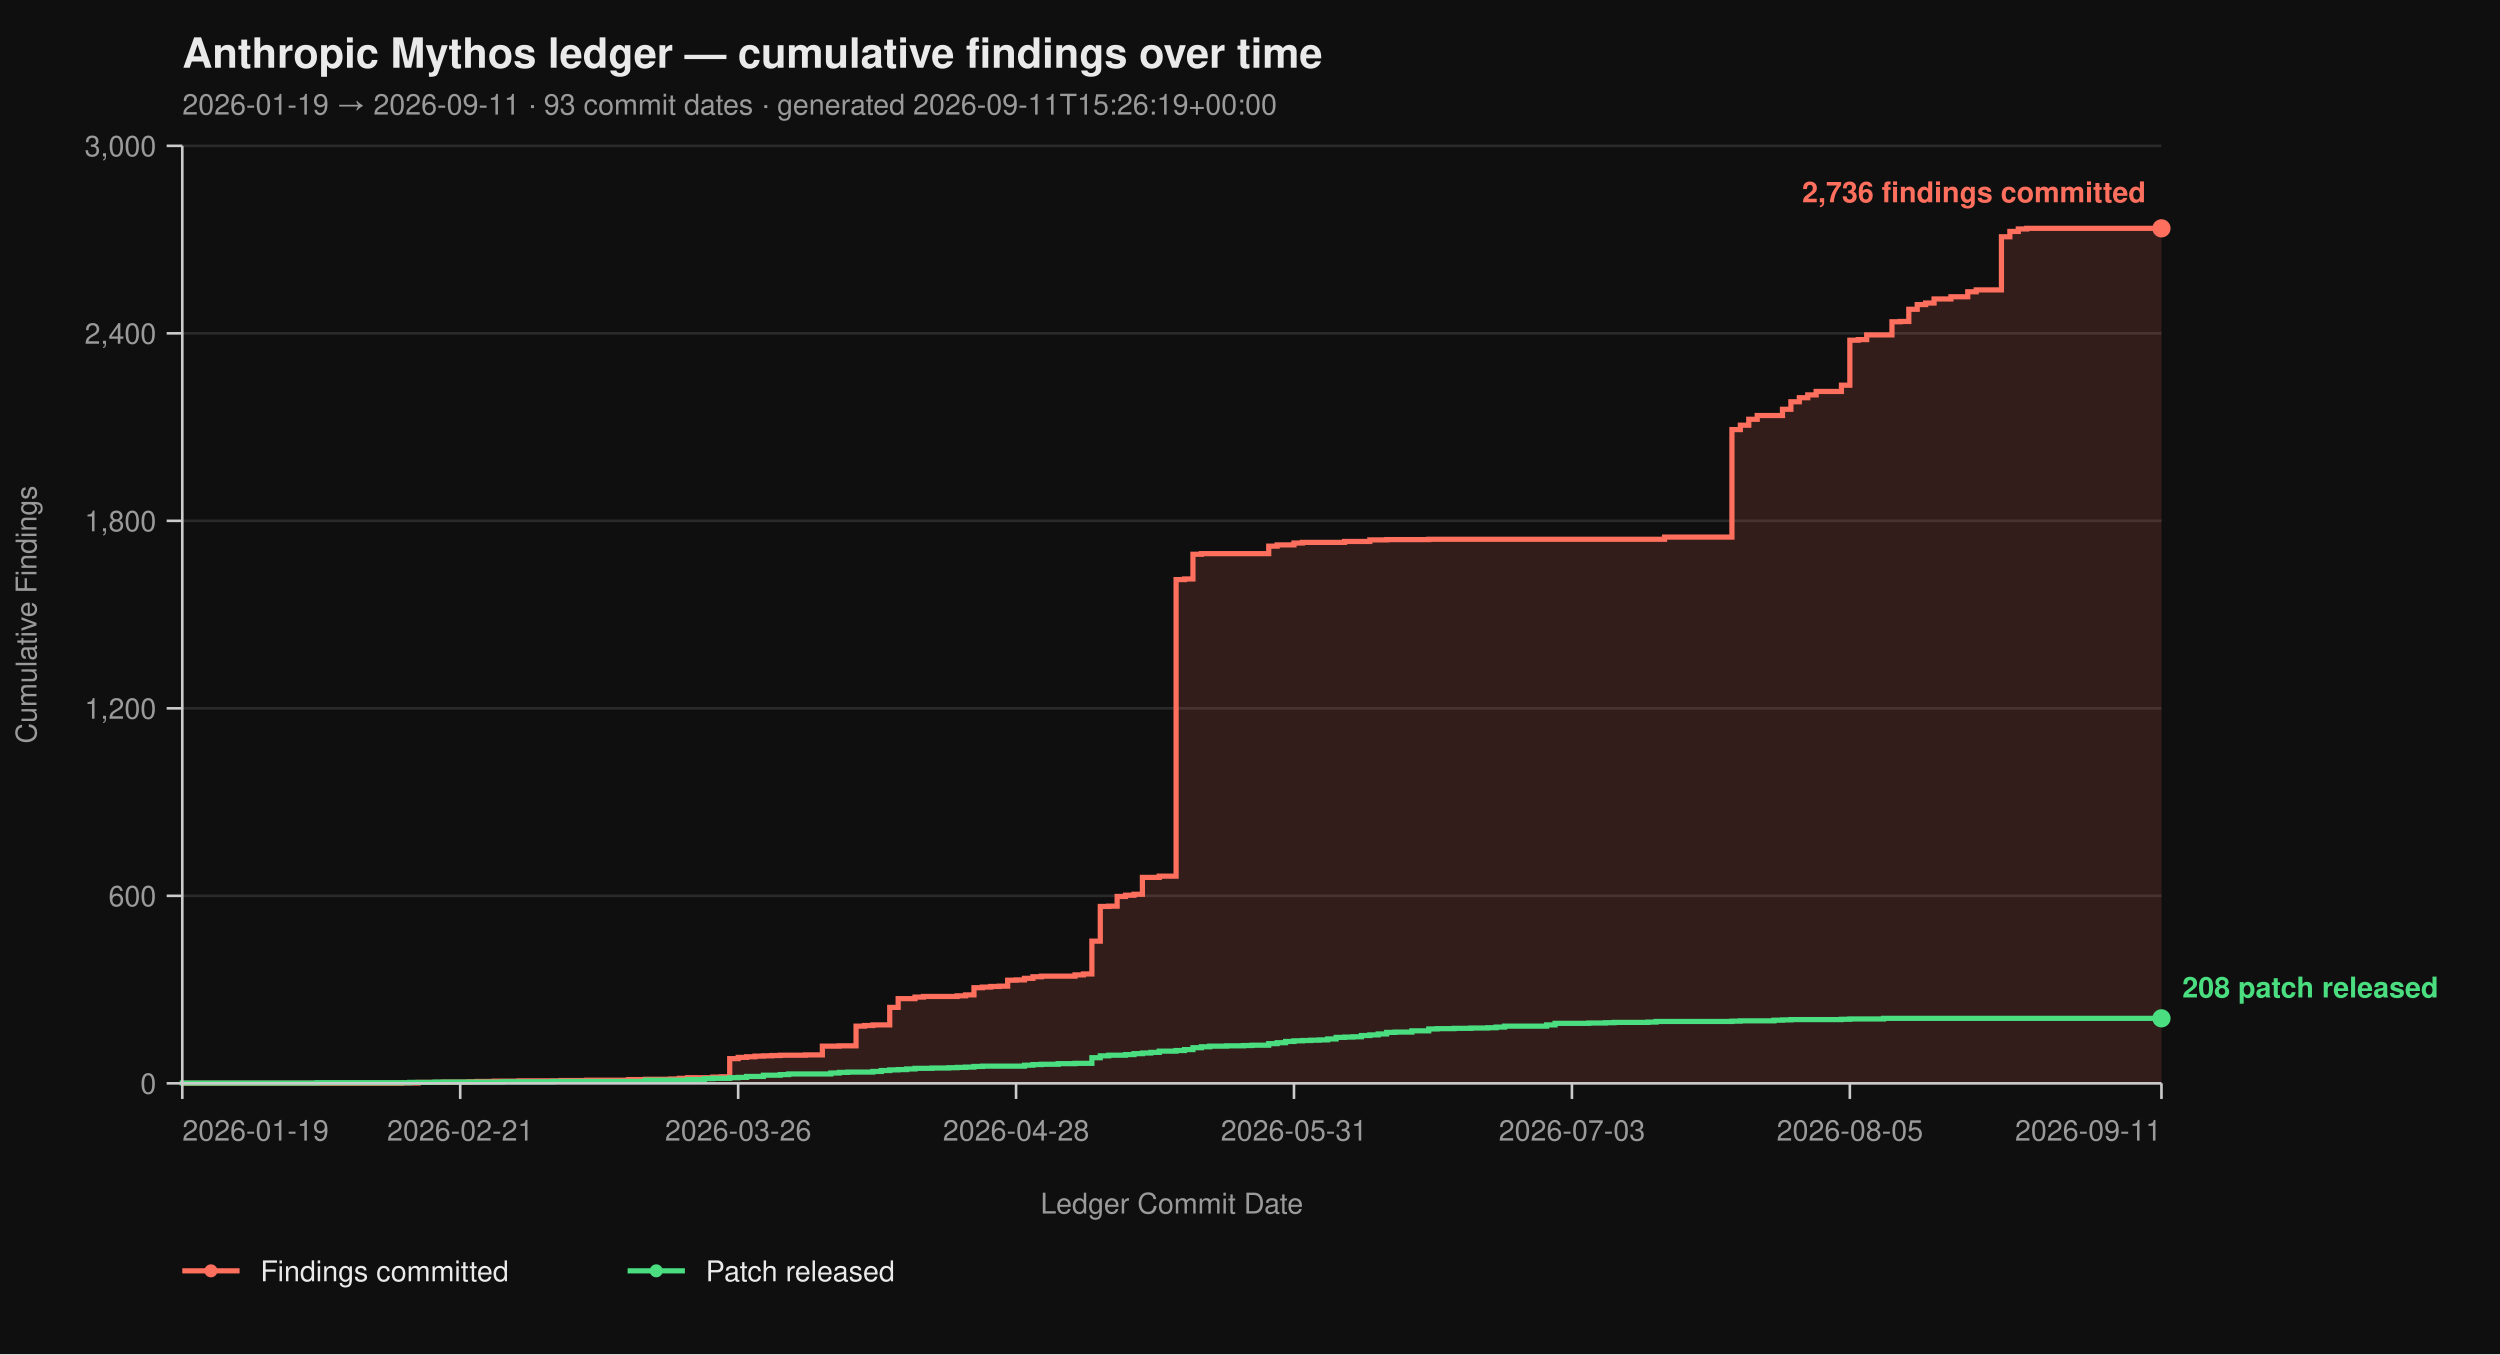
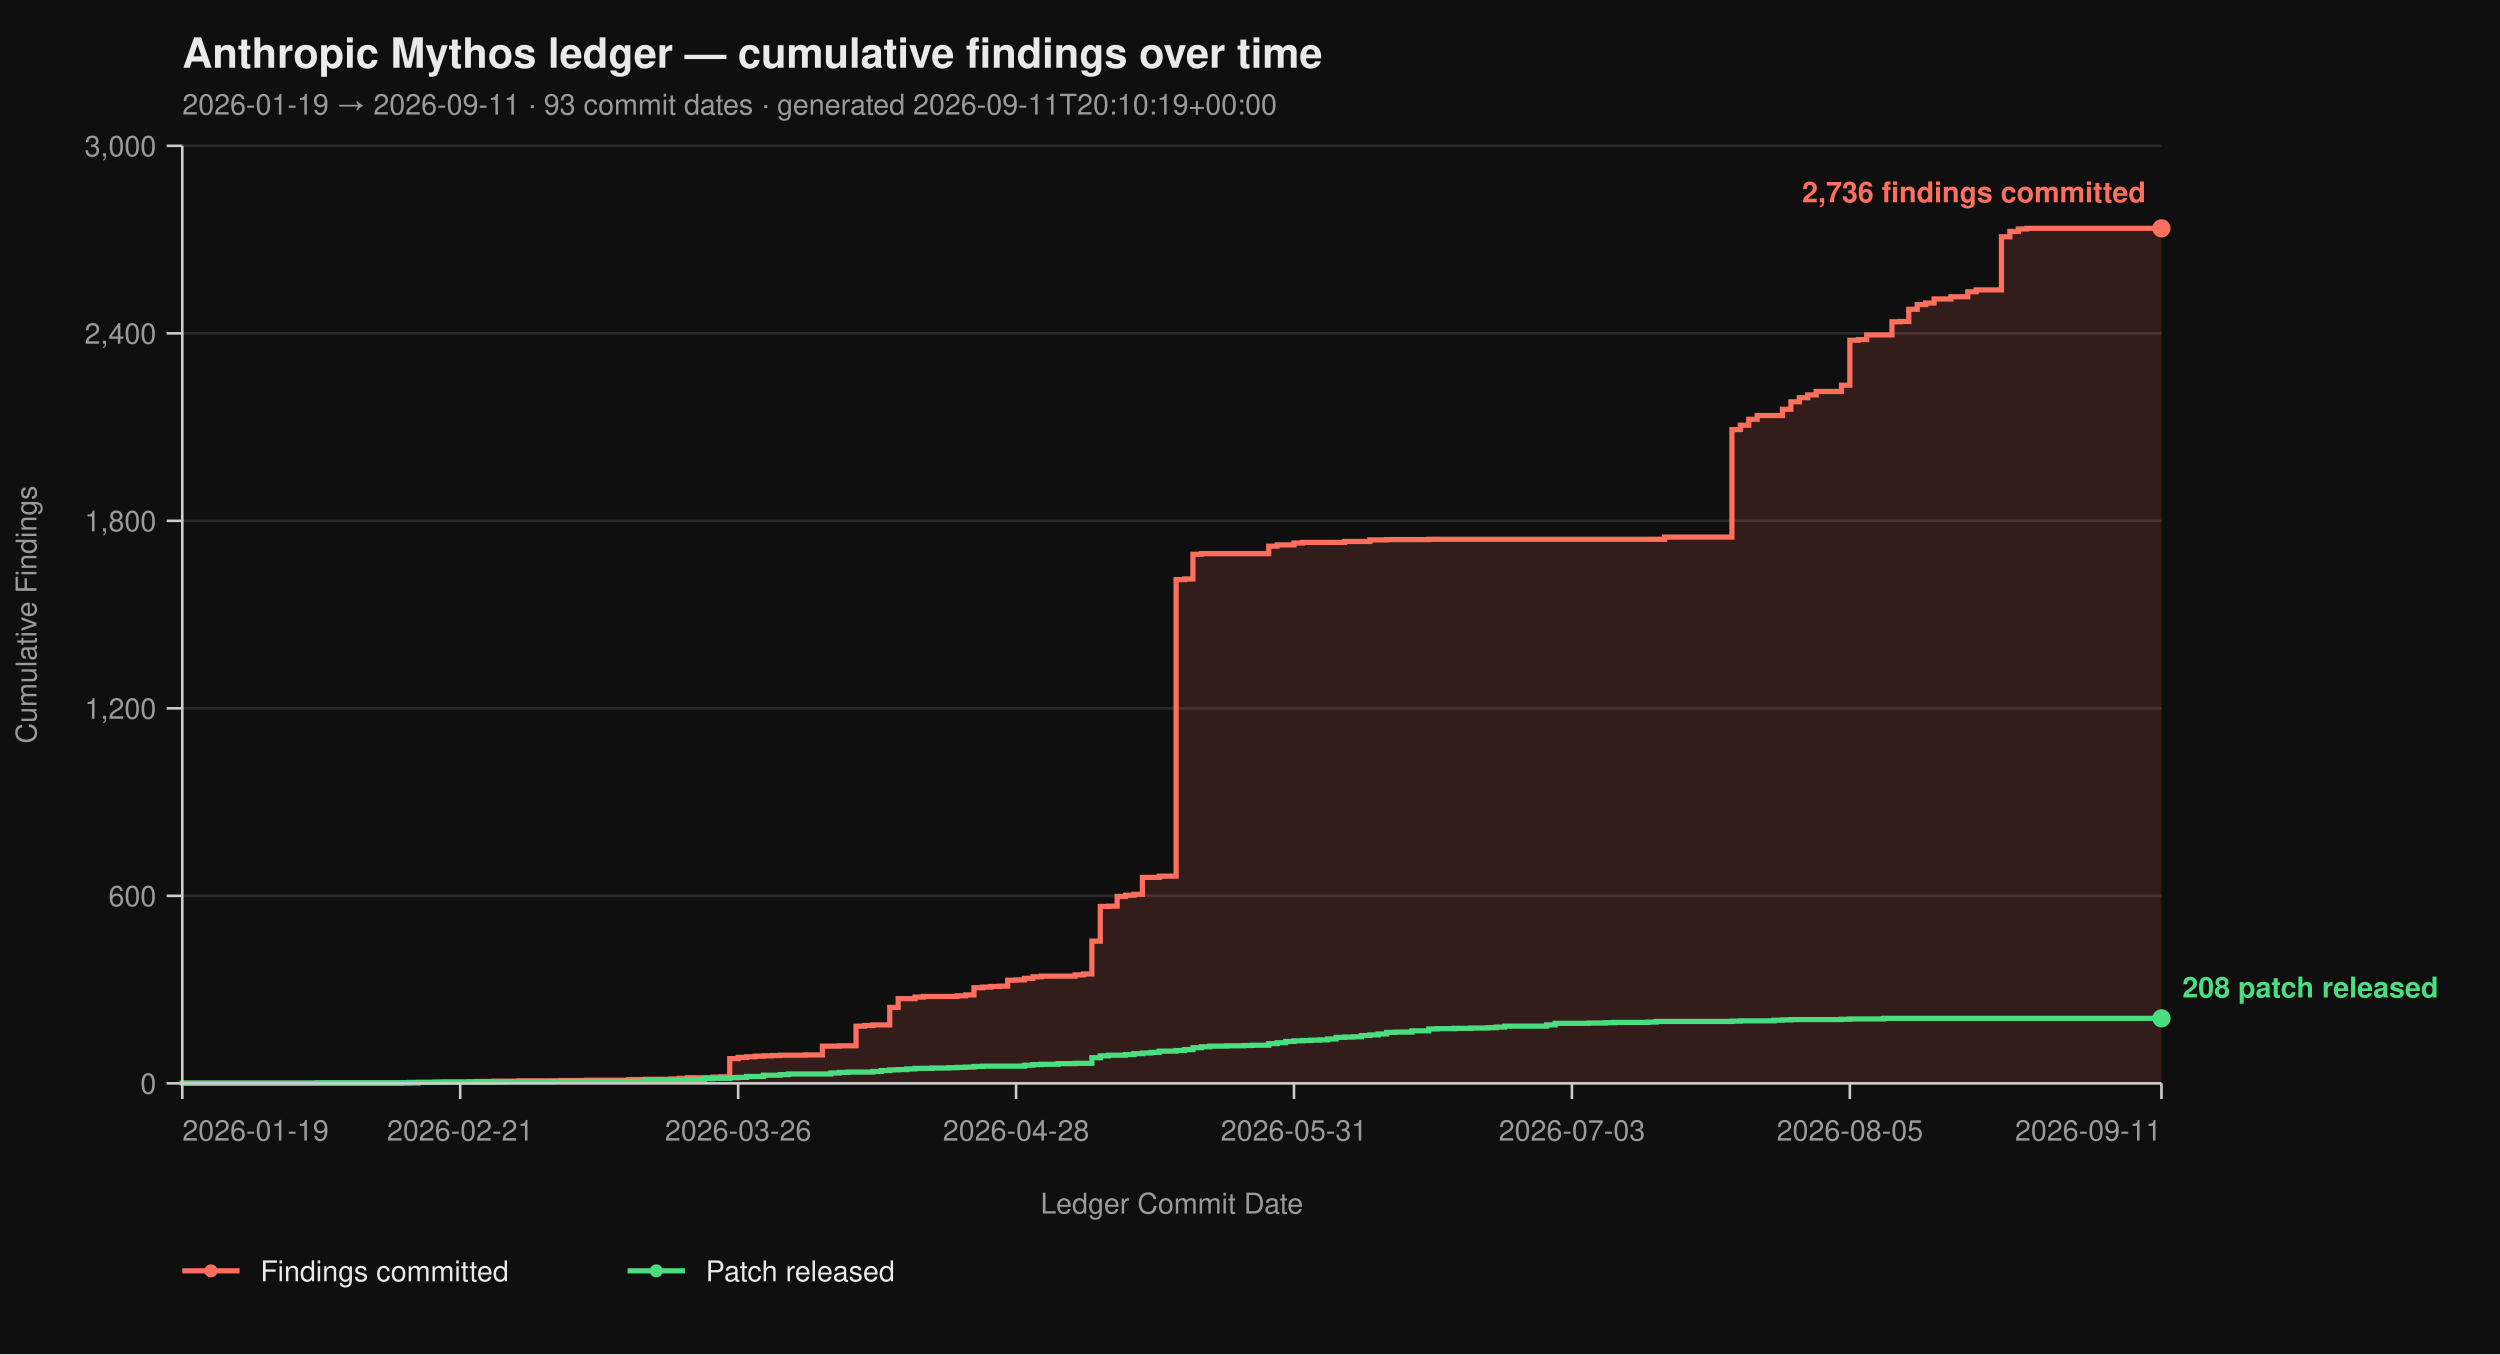
<svg xmlns="http://www.w3.org/2000/svg" viewBox="0 0 960 520" width="960" height="520" font-family="-apple-system, BlinkMacSystemFont, 'Segoe UI', Helvetica, Arial, sans-serif">
  <rect width="100%" height="100%" fill="#0f0f0f" />
  <text x="70" y="26" fill="#eaeaea" font-size="16" font-weight="700">Anthropic Mythos ledger — cumulative findings over time</text>
-   <text x="70" y="44" fill="#9a9a9a" font-size="11">2026-01-19 → 2026-09-11  ·  93 commit dates  ·  generated 2026-09-11T15:26:19+00:00</text>
+   <text x="70" y="44" fill="#9a9a9a" font-size="11">2026-01-19 → 2026-09-11  ·  93 commit dates  ·  generated 2026-09-11T20:10:19+00:00</text>
  <line x1="70" y1="416.00" x2="830" y2="416.00" stroke="#2a2a2a" stroke-width="1" />
  <line x1="70" y1="344.00" x2="830" y2="344.00" stroke="#2a2a2a" stroke-width="1" />
  <line x1="70" y1="272.00" x2="830" y2="272.00" stroke="#2a2a2a" stroke-width="1" />
  <line x1="70" y1="200.00" x2="830" y2="200.00" stroke="#2a2a2a" stroke-width="1" />
  <line x1="70" y1="128.00" x2="830" y2="128.00" stroke="#2a2a2a" stroke-width="1" />
  <line x1="70" y1="56.00" x2="830" y2="56.00" stroke="#2a2a2a" stroke-width="1" />
  <path d="M 70.00 416.00 L 154.09 416.00 L 154.09 415.88 L 160.55 415.88 L 160.55 415.64 L 170.26 415.64 L 170.26 415.52 L 179.96 415.52 L 179.96 415.40 L 183.19 415.40 L 183.19 415.28 L 189.66 415.28 L 189.66 415.16 L 199.36 415.16 L 199.36 415.04 L 215.53 415.04 L 215.53 414.92 L 225.23 414.92 L 225.23 414.80 L 241.40 414.80 L 241.40 414.56 L 247.87 414.56 L 247.87 414.44 L 257.57 414.44 L 257.57 414.32 L 260.81 414.32 L 260.81 414.08 L 264.04 414.08 L 264.04 413.84 L 273.74 413.84 L 273.74 413.60 L 276.98 413.60 L 276.98 413.48 L 280.21 413.48 L 280.21 406.52 L 283.45 406.52 L 283.45 406.04 L 286.68 406.04 L 286.68 405.80 L 289.91 405.80 L 289.91 405.56 L 293.15 405.56 L 293.15 405.44 L 296.38 405.44 L 296.38 405.32 L 299.62 405.32 L 299.62 405.20 L 309.32 405.20 L 309.32 405.08 L 315.79 405.08 L 315.79 401.72 L 322.26 401.72 L 322.26 401.60 L 328.72 401.60 L 328.72 394.04 L 331.96 394.04 L 331.96 393.80 L 335.19 393.80 L 335.19 393.56 L 341.66 393.56 L 341.66 386.84 L 344.89 386.84 L 344.89 383.48 L 351.36 383.48 L 351.36 382.88 L 354.60 382.88 L 354.60 382.64 L 367.53 382.64 L 367.53 382.40 L 370.77 382.40 L 370.77 382.04 L 374.00 382.04 L 374.00 379.28 L 377.23 379.28 L 377.23 379.04 L 380.47 379.04 L 380.47 378.80 L 383.70 378.80 L 383.70 378.68 L 386.94 378.68 L 386.94 376.40 L 390.17 376.40 L 390.17 376.28 L 393.40 376.28 L 393.40 375.68 L 396.64 375.68 L 396.64 375.08 L 399.87 375.08 L 399.87 374.84 L 412.81 374.84 L 412.81 374.36 L 416.04 374.36 L 416.04 374.00 L 419.28 374.00 L 419.28 361.40 L 422.51 361.40 L 422.51 348.08 L 425.74 348.08 L 425.74 347.96 L 428.98 347.96 L 428.98 344.24 L 432.21 344.24 L 432.21 343.76 L 435.45 343.76 L 435.45 343.40 L 438.68 343.40 L 438.68 336.92 L 445.15 336.92 L 445.15 336.44 L 451.62 336.44 L 451.62 222.56 L 454.85 222.56 L 454.85 222.32 L 458.09 222.32 L 458.09 212.84 L 461.32 212.84 L 461.32 212.60 L 487.19 212.60 L 487.19 209.72 L 490.43 209.72 L 490.43 209.24 L 496.89 209.24 L 496.89 208.52 L 500.13 208.52 L 500.13 208.28 L 516.30 208.28 L 516.30 207.92 L 526.00 207.92 L 526.00 207.32 L 532.47 207.32 L 532.47 207.20 L 548.64 207.20 L 548.64 207.08 L 639.19 207.08 L 639.19 206.24 L 665.06 206.24 L 665.06 164.96 L 668.30 164.96 L 668.30 163.28 L 671.53 163.28 L 671.53 161.00 L 674.77 161.00 L 674.77 159.56 L 684.47 159.56 L 684.47 157.16 L 687.70 157.16 L 687.70 154.28 L 690.94 154.28 L 690.94 152.72 L 694.17 152.72 L 694.17 151.64 L 697.40 151.64 L 697.40 150.32 L 707.11 150.32 L 707.11 147.92 L 710.34 147.92 L 710.34 130.64 L 713.57 130.64 L 713.57 130.40 L 716.81 130.40 L 716.81 128.60 L 726.51 128.60 L 726.51 123.56 L 729.74 123.56 L 729.74 123.44 L 732.98 123.44 L 732.98 118.76 L 736.21 118.76 L 736.21 116.96 L 739.45 116.96 L 739.45 116.36 L 742.68 116.36 L 742.68 114.80 L 749.15 114.80 L 749.15 113.96 L 755.62 113.96 L 755.62 112.04 L 758.85 112.04 L 758.85 111.32 L 768.55 111.32 L 768.55 90.92 L 771.79 90.92 L 771.79 88.88 L 775.02 88.88 L 775.02 87.92 L 778.26 87.92 L 778.26 87.68 L 830.00 87.68 L 830.00 416.00 Z" fill="#ff6f5e26" stroke="none" />
  <path d="M 70.00 416.00 L 154.09 416.00 L 154.09 415.88 L 160.55 415.88 L 160.55 415.64 L 170.26 415.64 L 170.26 415.52 L 179.96 415.52 L 179.96 415.40 L 183.19 415.40 L 183.19 415.28 L 189.66 415.28 L 189.66 415.16 L 199.36 415.16 L 199.36 415.04 L 215.53 415.04 L 215.53 414.92 L 225.23 414.92 L 225.23 414.80 L 241.40 414.80 L 241.40 414.56 L 247.87 414.56 L 247.87 414.44 L 257.57 414.44 L 257.57 414.32 L 260.81 414.32 L 260.81 414.08 L 264.04 414.08 L 264.04 413.84 L 273.74 413.84 L 273.74 413.60 L 276.98 413.60 L 276.98 413.48 L 280.21 413.48 L 280.21 406.52 L 283.45 406.52 L 283.45 406.04 L 286.68 406.04 L 286.68 405.80 L 289.91 405.80 L 289.91 405.56 L 293.15 405.56 L 293.15 405.44 L 296.38 405.44 L 296.38 405.32 L 299.62 405.32 L 299.62 405.20 L 309.32 405.20 L 309.32 405.08 L 315.79 405.08 L 315.79 401.72 L 322.26 401.72 L 322.26 401.60 L 328.72 401.60 L 328.72 394.04 L 331.96 394.04 L 331.96 393.80 L 335.19 393.80 L 335.19 393.56 L 341.66 393.56 L 341.66 386.84 L 344.89 386.84 L 344.89 383.48 L 351.36 383.48 L 351.36 382.88 L 354.60 382.88 L 354.60 382.64 L 367.53 382.64 L 367.53 382.40 L 370.77 382.40 L 370.77 382.04 L 374.00 382.04 L 374.00 379.28 L 377.23 379.28 L 377.23 379.04 L 380.47 379.04 L 380.47 378.80 L 383.70 378.80 L 383.70 378.68 L 386.94 378.68 L 386.94 376.40 L 390.17 376.40 L 390.17 376.28 L 393.40 376.28 L 393.40 375.68 L 396.64 375.68 L 396.64 375.08 L 399.87 375.08 L 399.87 374.84 L 412.81 374.84 L 412.81 374.36 L 416.04 374.36 L 416.04 374.00 L 419.28 374.00 L 419.28 361.40 L 422.51 361.40 L 422.51 348.08 L 425.74 348.08 L 425.74 347.96 L 428.98 347.96 L 428.98 344.24 L 432.21 344.24 L 432.21 343.76 L 435.45 343.76 L 435.45 343.40 L 438.68 343.40 L 438.68 336.92 L 445.15 336.92 L 445.15 336.44 L 451.62 336.44 L 451.62 222.56 L 454.85 222.56 L 454.85 222.32 L 458.09 222.32 L 458.09 212.84 L 461.32 212.84 L 461.32 212.60 L 487.19 212.60 L 487.19 209.72 L 490.43 209.72 L 490.43 209.24 L 496.89 209.24 L 496.89 208.52 L 500.13 208.52 L 500.13 208.28 L 516.30 208.28 L 516.30 207.92 L 526.00 207.92 L 526.00 207.32 L 532.47 207.32 L 532.47 207.20 L 548.64 207.20 L 548.64 207.08 L 639.19 207.08 L 639.19 206.24 L 665.06 206.24 L 665.06 164.96 L 668.30 164.96 L 668.30 163.28 L 671.53 163.28 L 671.53 161.00 L 674.77 161.00 L 674.77 159.56 L 684.47 159.56 L 684.47 157.16 L 687.70 157.16 L 687.70 154.28 L 690.94 154.28 L 690.94 152.72 L 694.17 152.72 L 694.17 151.64 L 697.40 151.64 L 697.40 150.32 L 707.11 150.32 L 707.11 147.92 L 710.34 147.92 L 710.34 130.64 L 713.57 130.64 L 713.57 130.40 L 716.81 130.40 L 716.81 128.60 L 726.51 128.60 L 726.51 123.56 L 729.74 123.56 L 729.74 123.44 L 732.98 123.44 L 732.98 118.76 L 736.21 118.76 L 736.21 116.96 L 739.45 116.96 L 739.45 116.36 L 742.68 116.36 L 742.68 114.80 L 749.15 114.80 L 749.15 113.96 L 755.62 113.96 L 755.62 112.04 L 758.85 112.04 L 758.85 111.32 L 768.55 111.32 L 768.55 90.92 L 771.79 90.92 L 771.79 88.88 L 775.02 88.88 L 775.02 87.92 L 778.26 87.92 L 778.26 87.68 L 830.00 87.68" fill="none" stroke="#ff6f5e" stroke-width="2" stroke-linejoin="miter" stroke-linecap="butt" />
  <path d="M 70.00 416.00 L 70.00 416.00 L 70.00 415.88 L 121.74 415.88 L 121.74 415.76 L 157.32 415.76 L 157.32 415.64 L 167.02 415.64 L 167.02 415.52 L 192.89 415.52 L 192.89 415.40 L 212.30 415.40 L 212.30 415.28 L 247.87 415.28 L 247.87 414.80 L 264.04 414.80 L 264.04 414.56 L 270.51 414.56 L 270.51 414.20 L 273.74 414.20 L 273.74 414.08 L 280.21 414.08 L 280.21 413.84 L 283.45 413.84 L 283.45 413.72 L 286.68 413.72 L 286.68 413.36 L 293.15 413.36 L 293.15 412.88 L 299.62 412.88 L 299.62 412.64 L 302.85 412.64 L 302.85 412.40 L 319.02 412.40 L 319.02 412.04 L 322.26 412.04 L 322.26 411.80 L 325.49 411.80 L 325.49 411.68 L 335.19 411.68 L 335.19 411.44 L 338.43 411.44 L 338.43 411.08 L 341.66 411.08 L 341.66 410.84 L 344.89 410.84 L 344.89 410.72 L 348.13 410.72 L 348.13 410.48 L 351.36 410.48 L 351.36 410.24 L 357.83 410.24 L 357.83 410.12 L 364.30 410.12 L 364.30 410.00 L 367.53 410.00 L 367.53 409.88 L 370.77 409.88 L 370.77 409.76 L 374.00 409.76 L 374.00 409.52 L 377.23 409.52 L 377.23 409.40 L 393.40 409.40 L 393.40 409.04 L 396.64 409.04 L 396.64 408.80 L 399.87 408.80 L 399.87 408.68 L 406.34 408.68 L 406.34 408.44 L 412.81 408.44 L 412.81 408.32 L 419.28 408.32 L 419.28 406.16 L 422.51 406.16 L 422.51 405.44 L 425.74 405.44 L 425.74 405.20 L 432.21 405.20 L 432.21 404.96 L 435.45 404.96 L 435.45 404.60 L 438.68 404.60 L 438.68 404.36 L 441.91 404.36 L 441.91 404.12 L 445.15 404.12 L 445.15 403.64 L 451.62 403.64 L 451.62 403.40 L 454.85 403.40 L 454.85 403.04 L 458.09 403.04 L 458.09 402.32 L 461.32 402.32 L 461.32 401.96 L 464.55 401.96 L 464.55 401.72 L 471.02 401.72 L 471.02 401.60 L 477.49 401.60 L 477.49 401.48 L 480.72 401.48 L 480.72 401.36 L 487.19 401.36 L 487.19 400.76 L 490.43 400.76 L 490.43 400.40 L 493.66 400.40 L 493.66 399.92 L 496.89 399.92 L 496.89 399.68 L 500.13 399.68 L 500.13 399.56 L 503.36 399.56 L 503.36 399.44 L 506.60 399.44 L 506.60 399.32 L 509.83 399.32 L 509.83 398.96 L 513.06 398.96 L 513.06 398.36 L 516.30 398.36 L 516.30 398.24 L 519.53 398.24 L 519.53 398.12 L 522.77 398.12 L 522.77 397.64 L 526.00 397.64 L 526.00 397.40 L 529.23 397.40 L 529.23 397.04 L 532.47 397.04 L 532.47 396.44 L 535.70 396.44 L 535.70 396.32 L 542.17 396.32 L 542.17 395.84 L 548.64 395.84 L 548.64 395.12 L 551.87 395.12 L 551.87 395.00 L 558.34 395.00 L 558.34 394.88 L 564.81 394.88 L 564.81 394.76 L 571.28 394.76 L 571.28 394.64 L 574.51 394.64 L 574.51 394.40 L 577.74 394.40 L 577.74 394.04 L 593.91 394.04 L 593.91 393.56 L 597.15 393.56 L 597.15 392.96 L 610.09 392.96 L 610.09 392.84 L 616.55 392.84 L 616.55 392.72 L 619.79 392.72 L 619.79 392.60 L 632.72 392.60 L 632.72 392.48 L 635.96 392.48 L 635.96 392.24 L 665.06 392.24 L 665.06 392.12 L 668.30 392.12 L 668.30 392.00 L 681.23 392.00 L 681.23 391.76 L 684.47 391.76 L 684.47 391.64 L 687.70 391.64 L 687.70 391.52 L 707.11 391.52 L 707.11 391.40 L 710.34 391.40 L 710.34 391.28 L 723.28 391.28 L 723.28 391.04 L 830.00 391.04" fill="none" stroke="#4ade80" stroke-width="2" stroke-linejoin="miter" stroke-linecap="butt" />
  <line x1="70" y1="56" x2="70" y2="416" stroke="#cccccc" stroke-width="1" />
  <line x1="70" y1="416" x2="830" y2="416" stroke="#cccccc" stroke-width="1" />
  <line x1="64" y1="416.00" x2="70" y2="416.00" stroke="#cccccc" stroke-width="1" />
  <line x1="64" y1="344.00" x2="70" y2="344.00" stroke="#cccccc" stroke-width="1" />
  <line x1="64" y1="272.00" x2="70" y2="272.00" stroke="#cccccc" stroke-width="1" />
  <line x1="64" y1="200.00" x2="70" y2="200.00" stroke="#cccccc" stroke-width="1" />
  <line x1="64" y1="128.00" x2="70" y2="128.00" stroke="#cccccc" stroke-width="1" />
  <line x1="64" y1="56.00" x2="70" y2="56.00" stroke="#cccccc" stroke-width="1" />
  <text x="60" y="420.00" text-anchor="end" fill="#9a9a9a" font-size="11">0</text>
  <text x="60" y="348.00" text-anchor="end" fill="#9a9a9a" font-size="11">600</text>
  <text x="60" y="276.00" text-anchor="end" fill="#9a9a9a" font-size="11">1,200</text>
  <text x="60" y="204.00" text-anchor="end" fill="#9a9a9a" font-size="11">1,800</text>
  <text x="60" y="132.00" text-anchor="end" fill="#9a9a9a" font-size="11">2,400</text>
  <text x="60" y="60.00" text-anchor="end" fill="#9a9a9a" font-size="11">3,000</text>
  <text x="14" y="236.00" fill="#9a9a9a" font-size="11" transform="rotate(-90 14 236.00)" text-anchor="middle">Cumulative Findings</text>
  <line x1="70.00" y1="416" x2="70.00" y2="422" stroke="#cccccc" stroke-width="1" />
  <line x1="176.72" y1="416" x2="176.72" y2="422" stroke="#cccccc" stroke-width="1" />
  <line x1="283.45" y1="416" x2="283.45" y2="422" stroke="#cccccc" stroke-width="1" />
  <line x1="390.17" y1="416" x2="390.17" y2="422" stroke="#cccccc" stroke-width="1" />
  <line x1="496.89" y1="416" x2="496.89" y2="422" stroke="#cccccc" stroke-width="1" />
  <line x1="603.62" y1="416" x2="603.62" y2="422" stroke="#cccccc" stroke-width="1" />
  <line x1="710.34" y1="416" x2="710.34" y2="422" stroke="#cccccc" stroke-width="1" />
  <line x1="830.00" y1="416" x2="830.00" y2="422" stroke="#cccccc" stroke-width="1" />
  <text x="70.00" y="438" text-anchor="start" fill="#9a9a9a" font-size="11">2026-01-19</text>
  <text x="176.72" y="438" text-anchor="middle" fill="#9a9a9a" font-size="11">2026-02-21</text>
  <text x="283.45" y="438" text-anchor="middle" fill="#9a9a9a" font-size="11">2026-03-26</text>
  <text x="390.17" y="438" text-anchor="middle" fill="#9a9a9a" font-size="11">2026-04-28</text>
  <text x="496.89" y="438" text-anchor="middle" fill="#9a9a9a" font-size="11">2026-05-31</text>
  <text x="603.62" y="438" text-anchor="middle" fill="#9a9a9a" font-size="11">2026-07-03</text>
  <text x="710.34" y="438" text-anchor="middle" fill="#9a9a9a" font-size="11">2026-08-05</text>
  <text x="830.00" y="438" text-anchor="end" fill="#9a9a9a" font-size="11">2026-09-11</text>
  <text x="450.00" y="466" fill="#9a9a9a" font-size="11" text-anchor="middle">Ledger Commit Date</text>
  <circle cx="830.00" cy="87.68" r="3.5" fill="#ff6f5e" />
  <text x="824.00" y="77.68" text-anchor="end" fill="#ff6f5e" font-size="11" font-weight="600">2,736 findings committed</text>
  <circle cx="830.00" cy="391.04" r="3.5" fill="#4ade80" />
  <text x="838.00" y="383.04" text-anchor="start" fill="#4ade80" font-size="11" font-weight="600">208 patch released</text>
  <line x1="70" y1="488" x2="92" y2="488" stroke="#ff6f5e" stroke-width="2" />
  <circle cx="81" cy="488" r="2.5" fill="#ff6f5e" />
  <text x="100" y="492" fill="#eaeaea" font-size="11">Findings committed</text>
  <line x1="241.0" y1="488" x2="263.0" y2="488" stroke="#4ade80" stroke-width="2" />
  <circle cx="252.0" cy="488" r="2.5" fill="#4ade80" />
  <text x="271.0" y="492" fill="#eaeaea" font-size="11">Patch released</text>
</svg>
